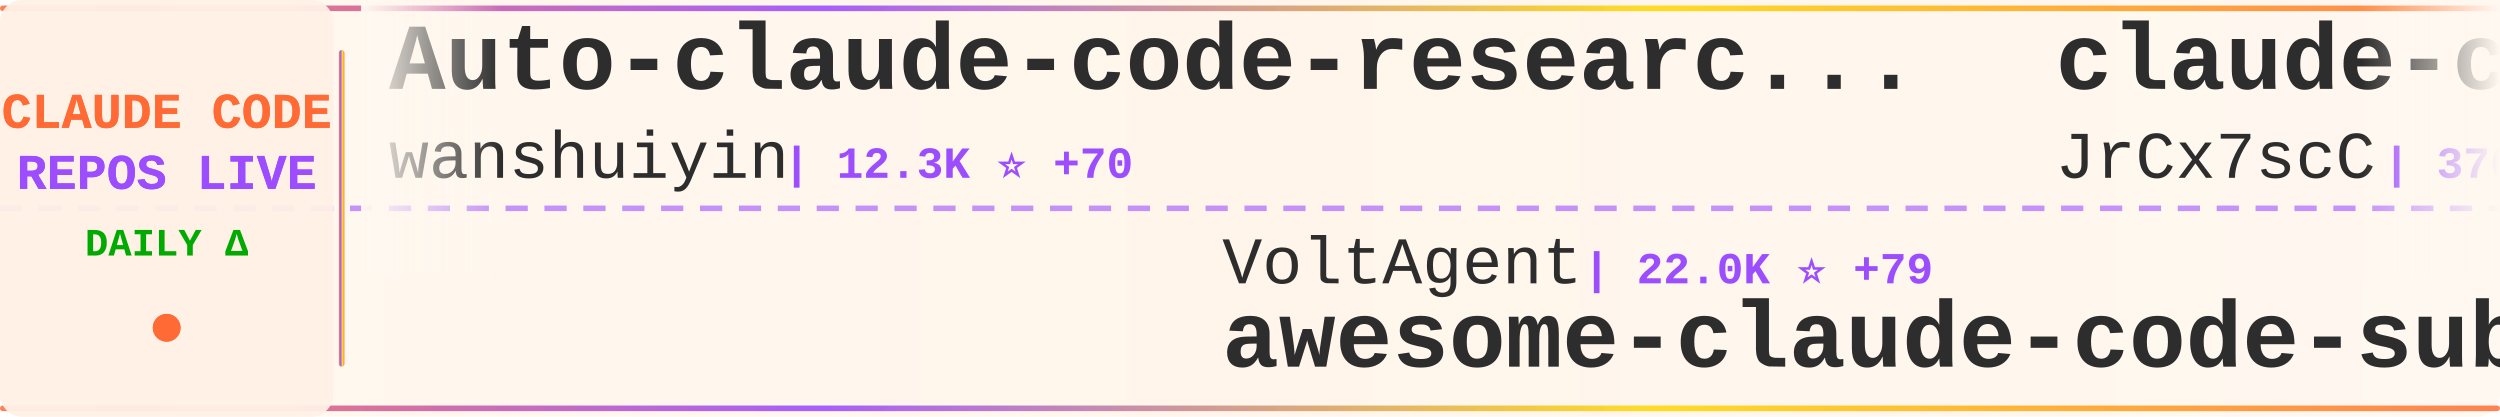
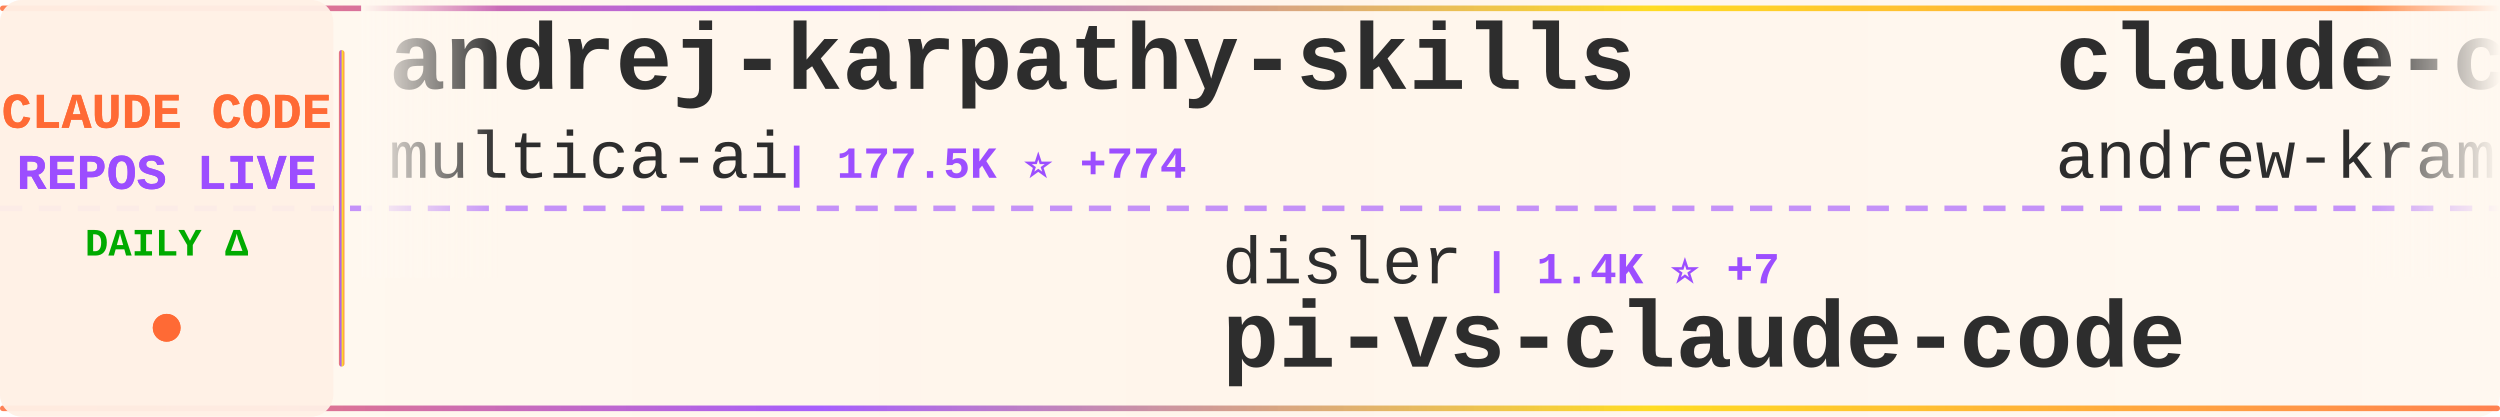
<svg xmlns="http://www.w3.org/2000/svg" width="900" height="150">
  <defs>
    <linearGradient id="tickerBg" x1="0%" y1="0%" x2="100%" y2="0%">
      <stop offset="0%" style="stop-color:#fff8f0;stop-opacity:0.98" />
      <stop offset="50%" style="stop-color:#fff5eb;stop-opacity:1" />
      <stop offset="100%" style="stop-color:#fff8f0;stop-opacity:0.98" />
    </linearGradient>
    <linearGradient id="borderGrad" x1="0%" y1="0%" x2="100%" y2="0%">
      <stop offset="0%" style="stop-color:#FF6B35;stop-opacity:0.85">
        <animate attributeName="stop-opacity" values="0.85;1;0.85" dur="2s" repeatCount="indefinite" />
      </stop>
      <stop offset="33%" style="stop-color:#9C4EFF;stop-opacity:0.9">
        <animate attributeName="stop-opacity" values="0.9;1;0.9" dur="2.2s" repeatCount="indefinite" />
      </stop>
      <stop offset="66%" style="stop-color:#FFD700;stop-opacity:0.85">
        <animate attributeName="stop-opacity" values="0.85;1;0.85" dur="1.8s" repeatCount="indefinite" />
      </stop>
      <stop offset="100%" style="stop-color:#FF6B35;stop-opacity:0.85">
        <animate attributeName="stop-opacity" values="0.85;1;0.85" dur="2s" repeatCount="indefinite" />
      </stop>
    </linearGradient>
    <filter id="textGlow">
      <feGaussianBlur stdDeviation="0.15" result="coloredBlur" />
      <feMerge>
        <feMergeNode in="coloredBlur" />
        <feMergeNode in="SourceGraphic" />
      </feMerge>
    </filter>
    <filter id="metricGlow">
      <feGaussianBlur stdDeviation="0.2" result="coloredBlur" />
      <feMerge>
        <feMergeNode in="coloredBlur" />
        <feMergeNode in="SourceGraphic" />
      </feMerge>
    </filter>
    <linearGradient id="leftFade" x1="0%" y1="0%" x2="100%" y2="0%">
      <stop offset="0%" style="stop-color:#fff8f0;stop-opacity:1" />
      <stop offset="100%" style="stop-color:#fff8f0;stop-opacity:0" />
    </linearGradient>
    <linearGradient id="rightFade" x1="0%" y1="0%" x2="100%" y2="0%">
      <stop offset="0%" style="stop-color:#fff8f0;stop-opacity:0" />
      <stop offset="100%" style="stop-color:#fff8f0;stop-opacity:1" />
    </linearGradient>
  </defs>
  <rect width="900" height="150" fill="url(#tickerBg)" rx="8" />
  <rect x="0" y="2" width="900" height="2" fill="url(#borderGrad)" rx="1" />
  <rect x="0" y="146" width="900" height="2" fill="url(#borderGrad)" rx="1" />
  <line x1="0" y1="75" x2="900" y2="75" stroke="#9C4EFF" stroke-width="2" stroke-dasharray="8 6" opacity="0.6" />
  <rect x="0" y="0" width="120" height="150" fill="#fff0e6" opacity="0.95" rx="8" />
  <text x="60" y="46" font-family="'Courier New', monospace" font-size="18" font-weight="bold" fill="#FF6B35" text-anchor="middle" filter="url(#textGlow)">
    CLAUDE CODE
  </text>
  <text x="60" y="68" font-family="'Courier New', monospace" font-size="18" font-weight="bold" fill="#9C4EFF" text-anchor="middle" filter="url(#textGlow)">
    REPOS LIVE
  </text>
  <text x="60" y="92" font-family="'Courier New', monospace" font-size="14" font-weight="bold" fill="#00aa00" text-anchor="middle">
    DAILY Δ
  </text>
  <circle cx="60" cy="118" r="5" fill="#FF6B35" filter="url(#metricGlow)">
    <animate attributeName="r" values="4;6;4" dur="1.5s" repeatCount="indefinite" />
    <animate attributeName="opacity" values="0.6;1;0.6" dur="1.5s" repeatCount="indefinite" />
  </circle>
  <rect x="122" y="18" width="2" height="114" fill="url(#borderGrad)" rx="1" />
  <clipPath id="tickerClip">
    <rect x="130" y="0" width="770" height="150" />
  </clipPath>
  <g clip-path="url(#tickerClip)">
    <g id="tickerItems">
      <animateTransform attributeName="transform" attributeType="XML" type="translate" from="0 0" to="-3000 0" dur="54s" repeatCount="indefinite" />
      <g transform="translate(0, 0)">
-         <text x="140" y="32" font-family="'Courier New', monospace" font-size="34" font-weight="bold" fill="#2d2d2d">Auto-claude-code-researc...</text>
-         <text x="140" y="64" font-family="'Courier New', monospace" font-size="24" font-weight="normal" fill="#2d2d2d" opacity="1.0">wanshuiyin</text>
-         <text x="282" y="64" font-family="'Courier New', monospace" font-size="16" font-weight="bold" fill="#9C4EFF"> | 12.3K ⭐ +70</text>
+         <text x="140" y="32" font-family="'Courier New', monospace" font-size="34" font-weight="bold" fill="#2d2d2d">andrej-karpathy-skills</text>
+         <text x="140" y="64" font-family="'Courier New', monospace" font-size="24" font-weight="normal" fill="#2d2d2d" opacity="1.0">multica-ai</text>
+         <text x="282" y="64" font-family="'Courier New', monospace" font-size="16" font-weight="bold" fill="#9C4EFF"> | 177.5K ⭐ +774</text>
      </g>
      <g transform="translate(300, 0)">
+         <text x="140" y="102" font-family="'Courier New', monospace" font-size="24" font-weight="normal" fill="#2d2d2d" opacity="1.0">disler</text>
+         <text x="234" y="102" font-family="'Courier New', monospace" font-size="16" font-weight="bold" fill="#9C4EFF"> | 1.4K ⭐ +7</text>
+         <text x="140" y="132" font-family="'Courier New', monospace" font-size="34" font-weight="bold" fill="#2d2d2d">pi-vs-claude-code</text>
+       </g>
+       <g transform="translate(600, 0)">
+         <text x="140" y="32" font-family="'Courier New', monospace" font-size="34" font-weight="bold" fill="#2d2d2d">claude-code-source-build</text>
+         <text x="140" y="64" font-family="'Courier New', monospace" font-size="24" font-weight="normal" fill="#2d2d2d" opacity="1.0">andrew-kramer-inno</text>
+         <text x="378" y="64" font-family="'Courier New', monospace" font-size="16" font-weight="bold" fill="#9C4EFF"> | 590 ⭐</text>
+       </g>
+       <g transform="translate(900, 0)">
+         <text x="140" y="102" font-family="'Courier New', monospace" font-size="24" font-weight="normal" fill="#2d2d2d" opacity="1.0">JrCx7scC</text>
+         <text x="258" y="102" font-family="'Courier New', monospace" font-size="16" font-weight="bold" fill="#9C4EFF"> | 370 ⭐</text>
+         <text x="140" y="132" font-family="'Courier New', monospace" font-size="34" font-weight="bold" fill="#2d2d2d">claude-code-source</text>
+       </g>
+       <g transform="translate(1200, 0)">
+         <text x="140" y="32" font-family="'Courier New', monospace" font-size="34" font-weight="bold" fill="#2d2d2d">claude-code-spec-workflo...</text>
+         <text x="140" y="64" font-family="'Courier New', monospace" font-size="24" font-weight="normal" fill="#2d2d2d" opacity="1.0">Pimzino</text>
+         <text x="246" y="64" font-family="'Courier New', monospace" font-size="16" font-weight="bold" fill="#9C4EFF"> | 3.8K ⭐ +2</text>
+       </g>
+       <g transform="translate(1500, 0)">
+         <text x="140" y="102" font-family="'Courier New', monospace" font-size="24" font-weight="normal" fill="#2d2d2d" opacity="1.0">pedrohcgs</text>
+         <text x="270" y="102" font-family="'Courier New', monospace" font-size="16" font-weight="bold" fill="#9C4EFF"> | 1.3K ⭐ +8</text>
+         <text x="140" y="132" font-family="'Courier New', monospace" font-size="34" font-weight="bold" fill="#2d2d2d">claude-code-my-workflow</text>
+       </g>
+       <g transform="translate(1800, 0)">
+         <text x="140" y="32" font-family="'Courier New', monospace" font-size="34" font-weight="bold" fill="#2d2d2d">claude_code_src</text>
+         <text x="140" y="64" font-family="'Courier New', monospace" font-size="24" font-weight="normal" fill="#2d2d2d" opacity="1.0">ponponon</text>
+         <text x="258" y="64" font-family="'Courier New', monospace" font-size="16" font-weight="bold" fill="#9C4EFF"> | 2.3K ⭐ +2</text>
+       </g>
+       <g transform="translate(2100, 0)">
        <text x="140" y="102" font-family="'Courier New', monospace" font-size="24" font-weight="normal" fill="#2d2d2d" opacity="1.0">VoltAgent</text>
-         <text x="270" y="102" font-family="'Courier New', monospace" font-size="16" font-weight="bold" fill="#9C4EFF"> | 22.0K ⭐ +79</text>
+         <text x="270" y="102" font-family="'Courier New', monospace" font-size="16" font-weight="bold" fill="#9C4EFF"> | 22.0K ⭐ +85</text>
        <text x="140" y="132" font-family="'Courier New', monospace" font-size="34" font-weight="bold" fill="#2d2d2d">awesome-claude-code-suba...</text>
      </g>
-       <g transform="translate(600, 0)">
-         <text x="140" y="32" font-family="'Courier New', monospace" font-size="34" font-weight="bold" fill="#2d2d2d">claude-code-source</text>
-         <text x="140" y="64" font-family="'Courier New', monospace" font-size="24" font-weight="normal" fill="#2d2d2d" opacity="1.0">JrCx7scC</text>
-         <text x="258" y="64" font-family="'Courier New', monospace" font-size="16" font-weight="bold" fill="#9C4EFF"> | 370 ⭐</text>
-       </g>
-       <g transform="translate(900, 0)">
-         <text x="140" y="102" font-family="'Courier New', monospace" font-size="24" font-weight="normal" fill="#2d2d2d" opacity="1.0">huangjia2019</text>
-         <text x="306" y="102" font-family="'Courier New', monospace" font-size="16" font-weight="bold" fill="#9C4EFF"> | 850 ⭐ +7</text>
-         <text x="140" y="132" font-family="'Courier New', monospace" font-size="34" font-weight="bold" fill="#2d2d2d">claude-code-engineering</text>
-       </g>
-       <g transform="translate(1200, 0)">
-         <text x="140" y="32" font-family="'Courier New', monospace" font-size="34" font-weight="bold" fill="#2d2d2d">claude-code-ultimate-gui...</text>
-         <text x="140" y="64" font-family="'Courier New', monospace" font-size="24" font-weight="normal" fill="#2d2d2d" opacity="1.0">FlorianBruniaux</text>
-         <text x="342" y="64" font-family="'Courier New', monospace" font-size="16" font-weight="bold" fill="#9C4EFF"> | 5.1K ⭐ +13</text>
-       </g>
-       <g transform="translate(1500, 0)">
-         <text x="140" y="102" font-family="'Courier New', monospace" font-size="24" font-weight="normal" fill="#2d2d2d" opacity="1.0">LING71671</text>
-         <text x="270" y="102" font-family="'Courier New', monospace" font-size="16" font-weight="bold" fill="#9C4EFF"> | 890 ⭐ +2</text>
-         <text x="140" y="132" font-family="'Courier New', monospace" font-size="34" font-weight="bold" fill="#2d2d2d">Open-ClaudeCode</text>
-       </g>
-       <g transform="translate(1800, 0)">
-         <text x="140" y="32" font-family="'Courier New', monospace" font-size="34" font-weight="bold" fill="#2d2d2d">claude-code-telegram</text>
-         <text x="140" y="64" font-family="'Courier New', monospace" font-size="24" font-weight="normal" fill="#2d2d2d" opacity="1.0">RichardAtCT</text>
-         <text x="294" y="64" font-family="'Courier New', monospace" font-size="16" font-weight="bold" fill="#9C4EFF"> | 2.7K ⭐ +2</text>
-       </g>
-       <g transform="translate(2100, 0)">
-         <text x="140" y="102" font-family="'Courier New', monospace" font-size="24" font-weight="normal" fill="#2d2d2d" opacity="1.0">fazxes</text>
-         <text x="234" y="102" font-family="'Courier New', monospace" font-size="16" font-weight="bold" fill="#9C4EFF"> | 221 ⭐</text>
-         <text x="140" y="132" font-family="'Courier New', monospace" font-size="34" font-weight="bold" fill="#2d2d2d">Claude-code</text>
-       </g>
      <g transform="translate(2400, 0)">
-         <text x="140" y="32" font-family="'Courier New', monospace" font-size="34" font-weight="bold" fill="#2d2d2d">my-claude-code-setup</text>
-         <text x="140" y="64" font-family="'Courier New', monospace" font-size="24" font-weight="normal" fill="#2d2d2d" opacity="1.0">centminmod</text>
-         <text x="282" y="64" font-family="'Courier New', monospace" font-size="16" font-weight="bold" fill="#9C4EFF"> | 2.4K ⭐ +2</text>
+         <text x="140" y="32" font-family="'Courier New', monospace" font-size="34" font-weight="bold" fill="#2d2d2d">Claude-Code-Usage-Monito...</text>
+         <text x="140" y="64" font-family="'Courier New', monospace" font-size="24" font-weight="normal" fill="#2d2d2d" opacity="1.0">Maciek-roboblog</text>
+         <text x="342" y="64" font-family="'Courier New', monospace" font-size="16" font-weight="bold" fill="#9C4EFF"> | 8.2K ⭐ +6</text>
      </g>
      <g transform="translate(2700, 0)">
-         <text x="140" y="102" font-family="'Courier New', monospace" font-size="24" font-weight="normal" fill="#2d2d2d" opacity="1.0">Donchitos</text>
-         <text x="270" y="102" font-family="'Courier New', monospace" font-size="16" font-weight="bold" fill="#9C4EFF"> | 21.8K ⭐ +76</text>
-         <text x="140" y="132" font-family="'Courier New', monospace" font-size="34" font-weight="bold" fill="#2d2d2d">Claude-Code-Game-Studios</text>
+         <text x="140" y="102" font-family="'Courier New', monospace" font-size="24" font-weight="normal" fill="#2d2d2d" opacity="1.0">lst97</text>
+         <text x="222" y="102" font-family="'Courier New', monospace" font-size="16" font-weight="bold" fill="#9C4EFF"> | 1.6K ⭐ +1</text>
+         <text x="140" y="132" font-family="'Courier New', monospace" font-size="34" font-weight="bold" fill="#2d2d2d">claude-code-sub-agents</text>
      </g>
      <g transform="translate(3000, 0)">
-         <text x="140" y="32" font-family="'Courier New', monospace" font-size="34" font-weight="bold" fill="#2d2d2d">Auto-claude-code-researc...</text>
-         <text x="140" y="64" font-family="'Courier New', monospace" font-size="24" font-weight="normal" fill="#2d2d2d" opacity="1.0">wanshuiyin</text>
-         <text x="282" y="64" font-family="'Courier New', monospace" font-size="16" font-weight="bold" fill="#9C4EFF"> | 12.3K ⭐ +70</text>
+         <text x="140" y="32" font-family="'Courier New', monospace" font-size="34" font-weight="bold" fill="#2d2d2d">andrej-karpathy-skills</text>
+         <text x="140" y="64" font-family="'Courier New', monospace" font-size="24" font-weight="normal" fill="#2d2d2d" opacity="1.0">multica-ai</text>
+         <text x="282" y="64" font-family="'Courier New', monospace" font-size="16" font-weight="bold" fill="#9C4EFF"> | 177.5K ⭐ +774</text>
      </g>
      <g transform="translate(3300, 0)">
-         <text x="140" y="102" font-family="'Courier New', monospace" font-size="24" font-weight="normal" fill="#2d2d2d" opacity="1.0">VoltAgent</text>
-         <text x="270" y="102" font-family="'Courier New', monospace" font-size="16" font-weight="bold" fill="#9C4EFF"> | 22.0K ⭐ +79</text>
-         <text x="140" y="132" font-family="'Courier New', monospace" font-size="34" font-weight="bold" fill="#2d2d2d">awesome-claude-code-suba...</text>
+         <text x="140" y="102" font-family="'Courier New', monospace" font-size="24" font-weight="normal" fill="#2d2d2d" opacity="1.0">disler</text>
+         <text x="234" y="102" font-family="'Courier New', monospace" font-size="16" font-weight="bold" fill="#9C4EFF"> | 1.4K ⭐ +7</text>
+         <text x="140" y="132" font-family="'Courier New', monospace" font-size="34" font-weight="bold" fill="#2d2d2d">pi-vs-claude-code</text>
      </g>
      <g transform="translate(3600, 0)">
-         <text x="140" y="32" font-family="'Courier New', monospace" font-size="34" font-weight="bold" fill="#2d2d2d">claude-code-source</text>
-         <text x="140" y="64" font-family="'Courier New', monospace" font-size="24" font-weight="normal" fill="#2d2d2d" opacity="1.0">JrCx7scC</text>
-         <text x="258" y="64" font-family="'Courier New', monospace" font-size="16" font-weight="bold" fill="#9C4EFF"> | 370 ⭐</text>
+         <text x="140" y="32" font-family="'Courier New', monospace" font-size="34" font-weight="bold" fill="#2d2d2d">claude-code-source-build</text>
+         <text x="140" y="64" font-family="'Courier New', monospace" font-size="24" font-weight="normal" fill="#2d2d2d" opacity="1.0">andrew-kramer-inno</text>
+         <text x="378" y="64" font-family="'Courier New', monospace" font-size="16" font-weight="bold" fill="#9C4EFF"> | 590 ⭐</text>
      </g>
      <g transform="translate(3900, 0)">
-         <text x="140" y="102" font-family="'Courier New', monospace" font-size="24" font-weight="normal" fill="#2d2d2d" opacity="1.0">huangjia2019</text>
-         <text x="306" y="102" font-family="'Courier New', monospace" font-size="16" font-weight="bold" fill="#9C4EFF"> | 850 ⭐ +7</text>
-         <text x="140" y="132" font-family="'Courier New', monospace" font-size="34" font-weight="bold" fill="#2d2d2d">claude-code-engineering</text>
+         <text x="140" y="102" font-family="'Courier New', monospace" font-size="24" font-weight="normal" fill="#2d2d2d" opacity="1.0">JrCx7scC</text>
+         <text x="258" y="102" font-family="'Courier New', monospace" font-size="16" font-weight="bold" fill="#9C4EFF"> | 370 ⭐</text>
+         <text x="140" y="132" font-family="'Courier New', monospace" font-size="34" font-weight="bold" fill="#2d2d2d">claude-code-source</text>
      </g>
    </g>
  </g>
  <rect x="130" y="0" width="50" height="100" fill="url(#leftFade)" />
  <rect x="850" y="0" width="50" height="100" fill="url(#rightFade)" />
</svg>
